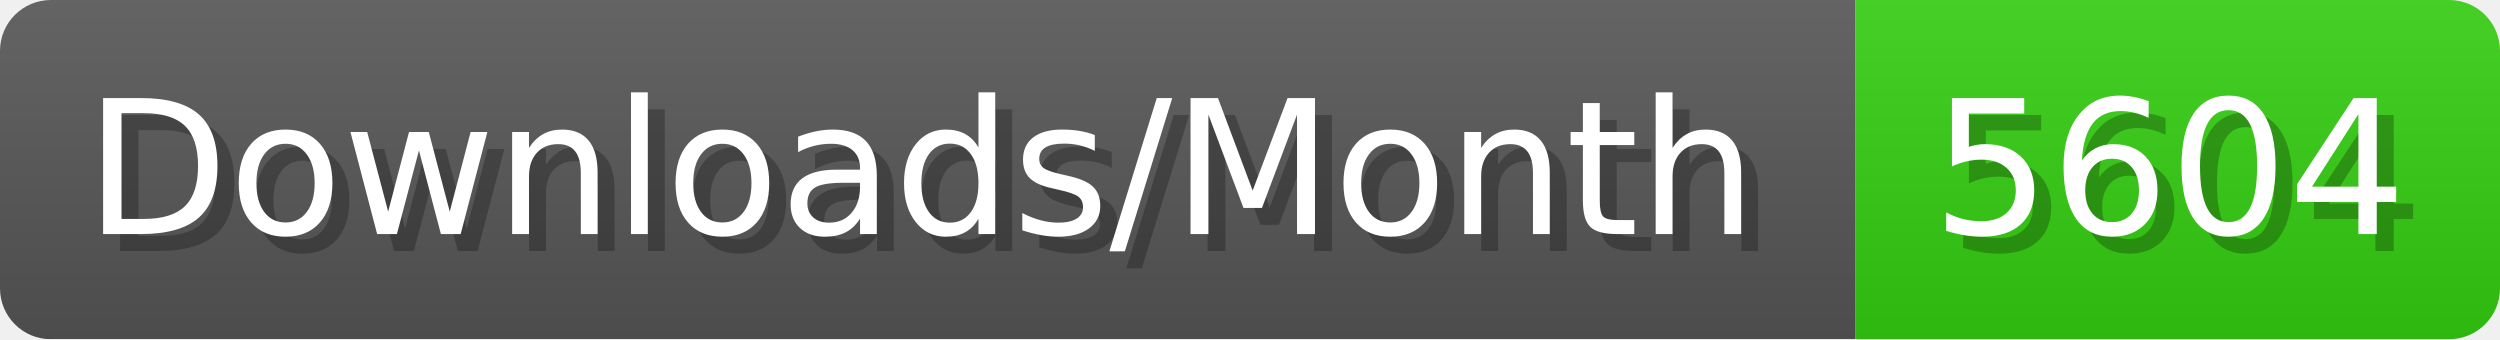
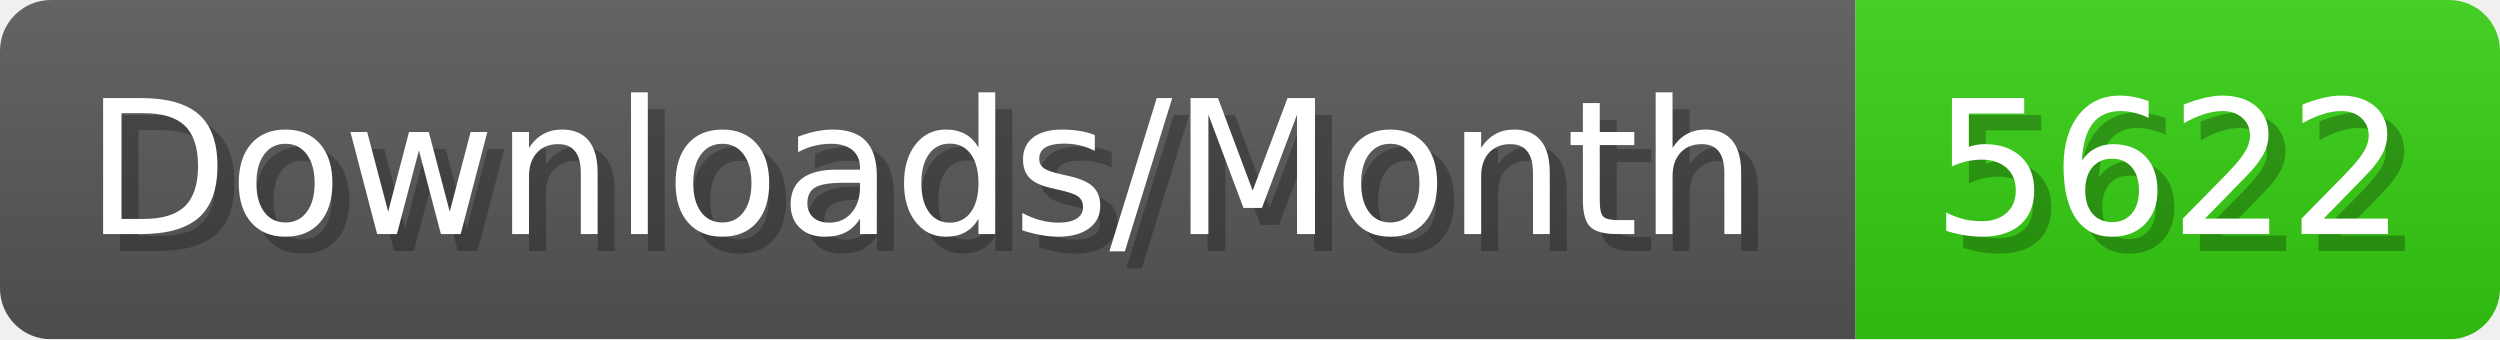
- <svg xmlns="http://www.w3.org/2000/svg" width="147.4" height="20" viewBox="0 0 1474 200" role="img" aria-label="Downloads/Month: 5604">
+ <svg xmlns="http://www.w3.org/2000/svg" width="147.4" height="20" viewBox="0 0 1474 200" role="img" aria-label="Downloads/Month: 5622">
  <linearGradient id="YlXUI" x2="0" y2="100%">
    <stop offset="0" stop-opacity=".1" stop-color="#EEE" />
    <stop offset="1" stop-opacity=".1" />
  </linearGradient>
  <mask id="JHhop">
    <rect width="1474" height="200" rx="30" fill="#FFF" />
  </mask>
  <g mask="url(#JHhop)">
    <rect width="1094" height="200" fill="#555" />
    <rect width="380" height="200" fill="#3C1" x="1094" />
    <rect width="1474" height="200" fill="url(#YlXUI)" />
  </g>
  <g aria-hidden="true" fill="#fff" text-anchor="start" font-family="Verdana,DejaVu Sans,sans-serif" font-size="110">
    <text x="60" y="148" textLength="994" fill="#000" opacity="0.25">Downloads/Month</text>
    <text x="50" y="138" textLength="994">Downloads/Month</text>
-     <text x="1149" y="148" textLength="280" fill="#000" opacity="0.25">5604</text>
-     <text x="1139" y="138" textLength="280">5604</text>
+     <text x="1149" y="148" textLength="280" fill="#000" opacity="0.25">5622</text>
+     <text x="1139" y="138" textLength="280">5622</text>
  </g>
</svg>
